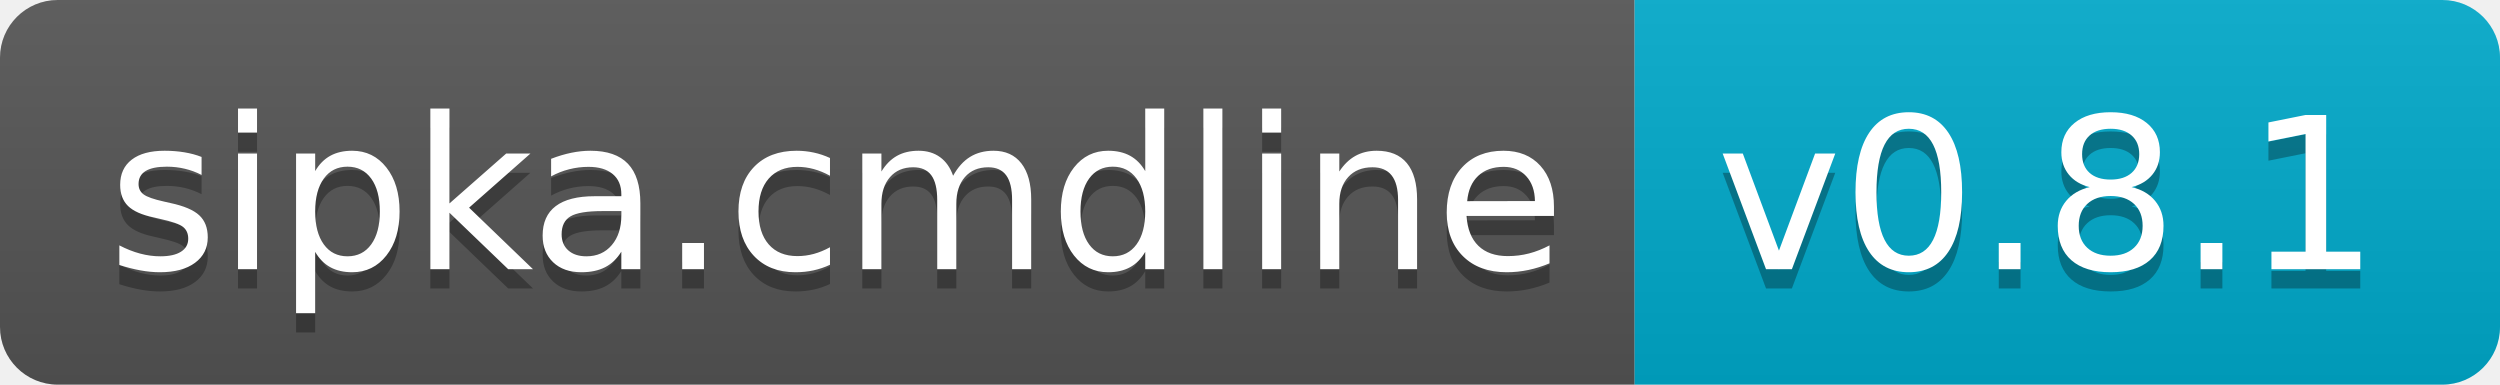
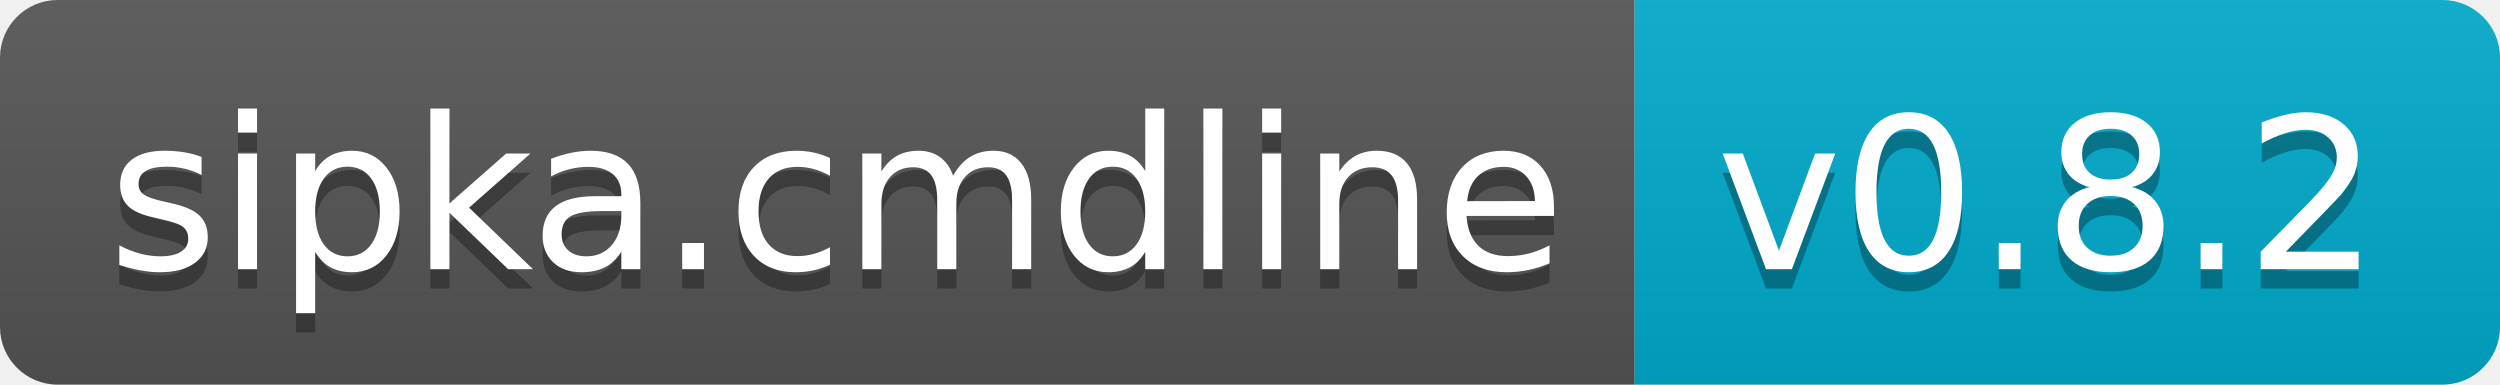
- <svg xmlns="http://www.w3.org/2000/svg" width="130" height="20">
+ <svg xmlns="http://www.w3.org/2000/svg" width="130" height="20" role="img" aria-label="sipka.cmdline: v0.8.2">
  <linearGradient id="s" x2="0" y2="100%">
    <stop offset="0" stop-color="#bbb" stop-opacity=".1" />
    <stop offset="1" stop-opacity=".1" />
  </linearGradient>
  <clipPath id="r">
    <rect width="130" height="20" rx="3" fill="#fff" />
  </clipPath>
  <g clip-path="url(#r)">
    <rect width="85" height="20" fill="#555" />
    <rect x="85" width="45" height="20" fill="#0ac" />
    <rect width="130" height="20" fill="url(#s)" />
  </g>
  <g fill="#fff" text-anchor="middle" font-family="Verdana,Geneva,DejaVu Sans,sans-serif" text-rendering="geometricPrecision" font-size="110">
-     <text x="435" y="150" fill="#010101" fill-opacity=".3" transform="scale(.1)" textLength="750">sipka.cmdline</text>
-     <text x="435" y="140" transform="scale(.1)" textLength="750">sipka.cmdline</text>
-     <text x="1065" y="150" fill="#010101" fill-opacity=".3" transform="scale(.1)" textLength="350">v0.8.1</text>
-     <text x="1065" y="140" transform="scale(.1)" textLength="350">v0.8.1</text>
+     <text aria-hidden="true" x="435" y="150" fill="#010101" fill-opacity=".3" transform="scale(.1)" textLength="750">sipka.cmdline</text>
+     <text x="435" y="140" transform="scale(.1)" fill="#fff" textLength="750">sipka.cmdline</text>
+     <text aria-hidden="true" x="1065" y="150" fill="#010101" fill-opacity=".3" transform="scale(.1)" textLength="350">v0.8.2</text>
+     <text x="1065" y="140" transform="scale(.1)" fill="#fff" textLength="350">v0.8.2</text>
  </g>
</svg>
